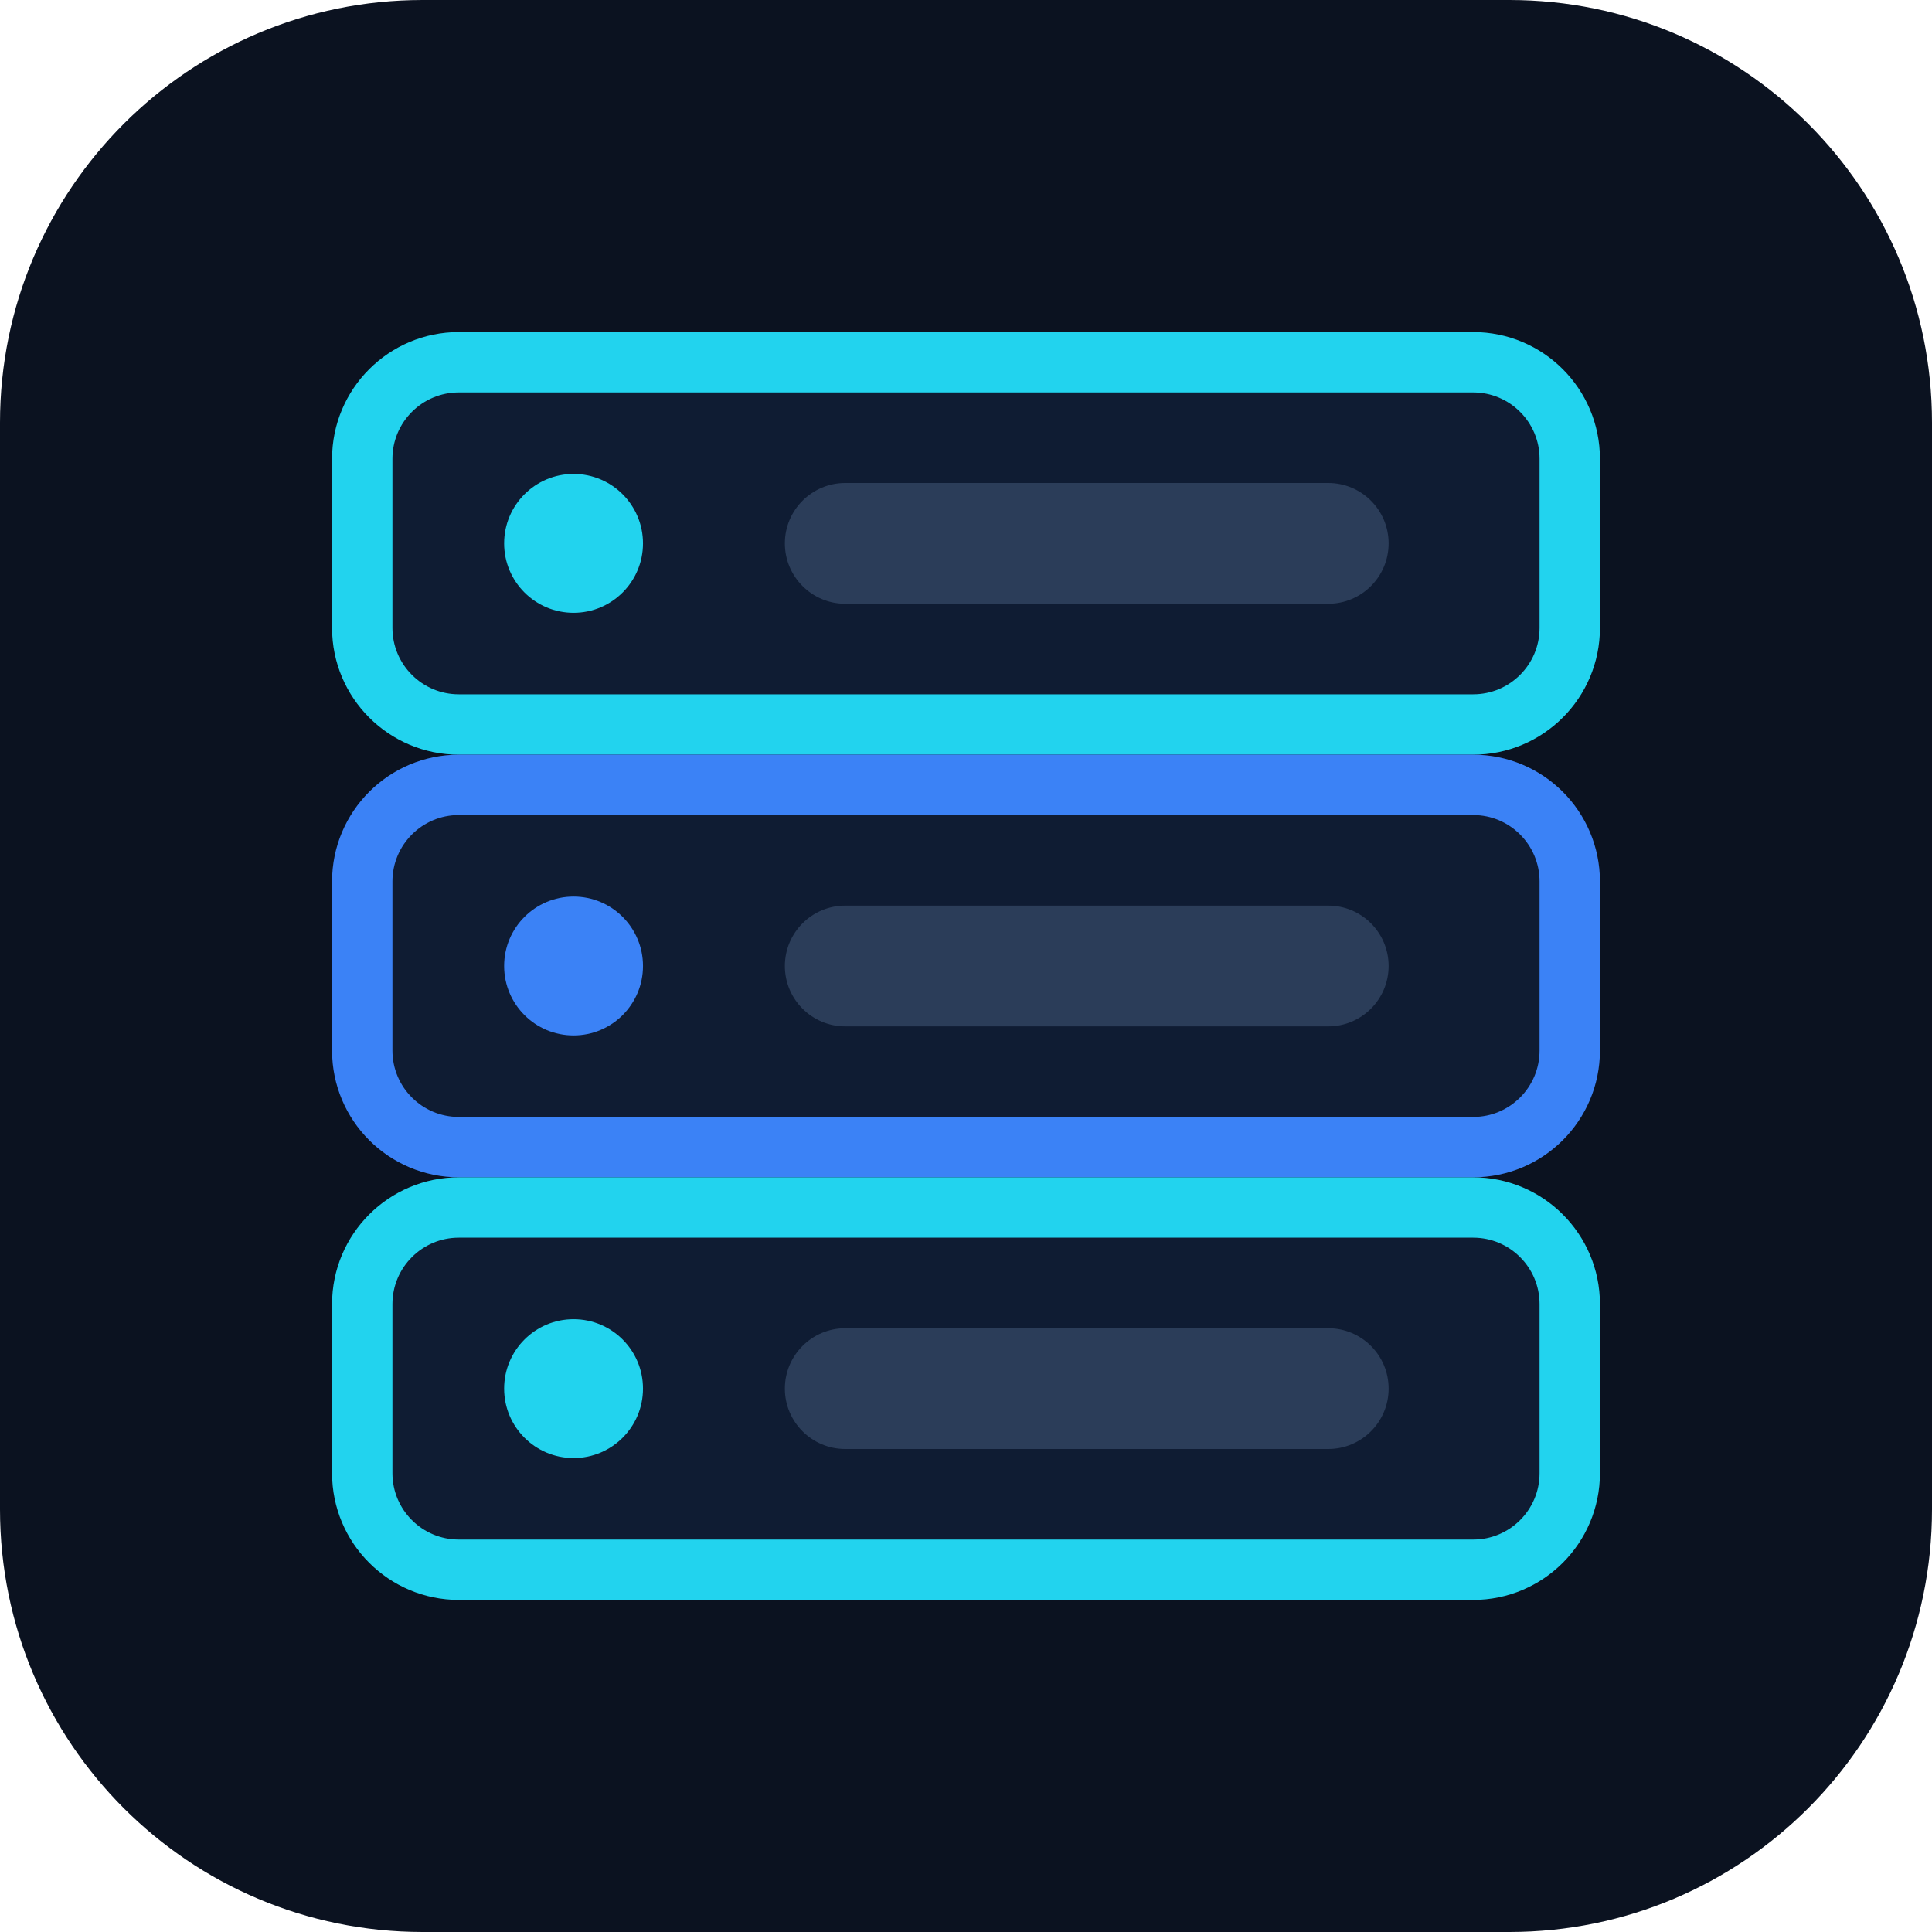
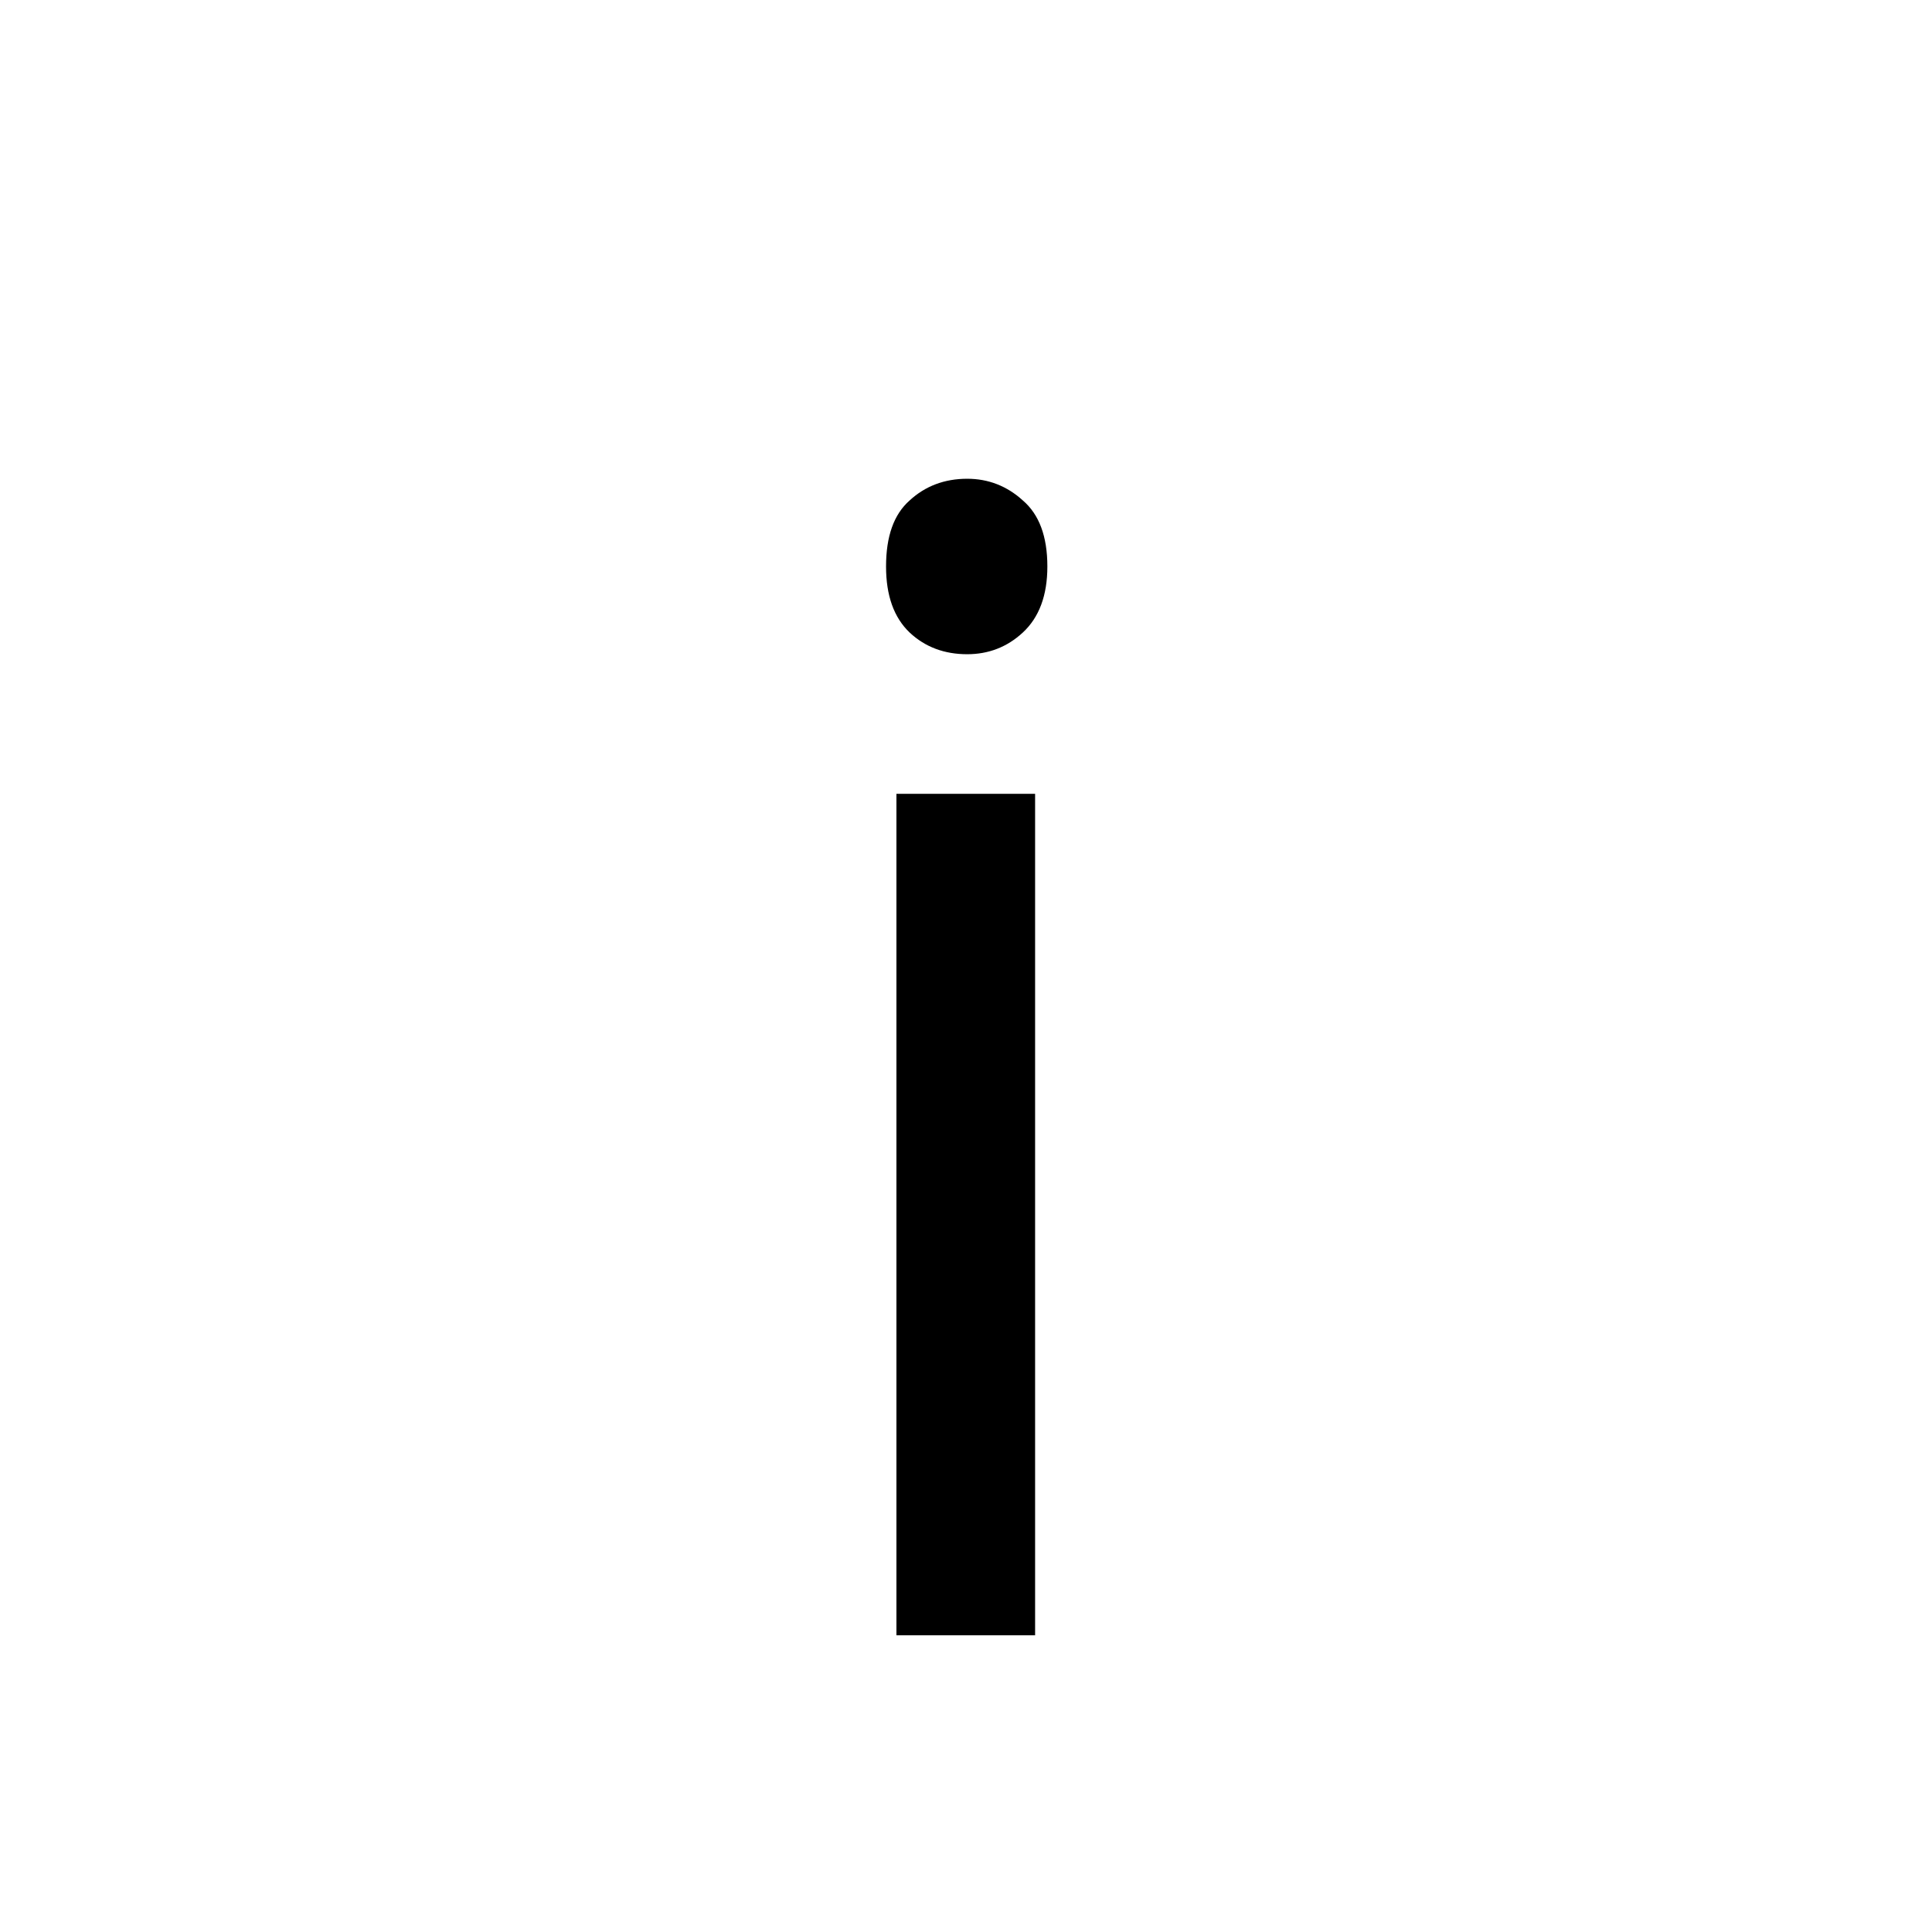
- <svg xmlns="http://www.w3.org/2000/svg" viewBox="0 0 32 32" width="32" height="32">
-   <rect width="32" height="32" rx="7" fill="#0b1220" />
-   <g>
-     <rect x="6" y="6" width="20" height="6" rx="1.6" fill="#0f1c33" stroke="#22d3ee" stroke-width="1" />
-     <circle cx="9.5" cy="9" r="1.15" fill="#22d3ee" />
-     <rect x="13" y="8" width="10" height="2" rx="1" fill="#2b3d59" />
-     <rect x="6" y="13" width="20" height="6" rx="1.6" fill="#0f1c33" stroke="#3b82f6" stroke-width="1" />
-     <circle cx="9.5" cy="16" r="1.15" fill="#3b82f6" />
-     <rect x="13" y="15" width="10" height="2" rx="1" fill="#2b3d59" />
-     <rect x="6" y="20" width="20" height="6" rx="1.6" fill="#0f1c33" stroke="#22d3ee" stroke-width="1" />
-     <circle cx="9.5" cy="23" r="1.15" fill="#22d3ee" />
-     <rect x="13" y="22" width="10" height="2" rx="1" fill="#2b3d59" />
-   </g>
+ <svg xmlns="http://www.w3.org/2000/svg" viewBox="0 0 32 32">
+   <text x="16" y="17" font-size="26" text-anchor="middle" dominant-baseline="central">ℹ️</text>
</svg>
